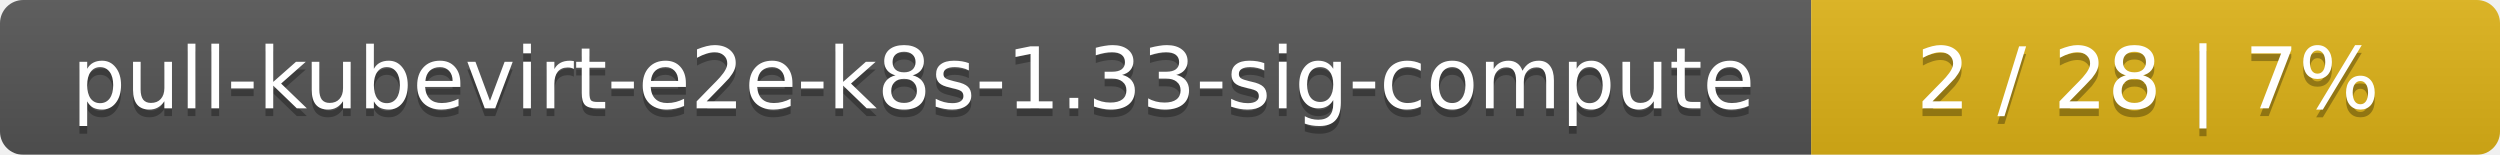
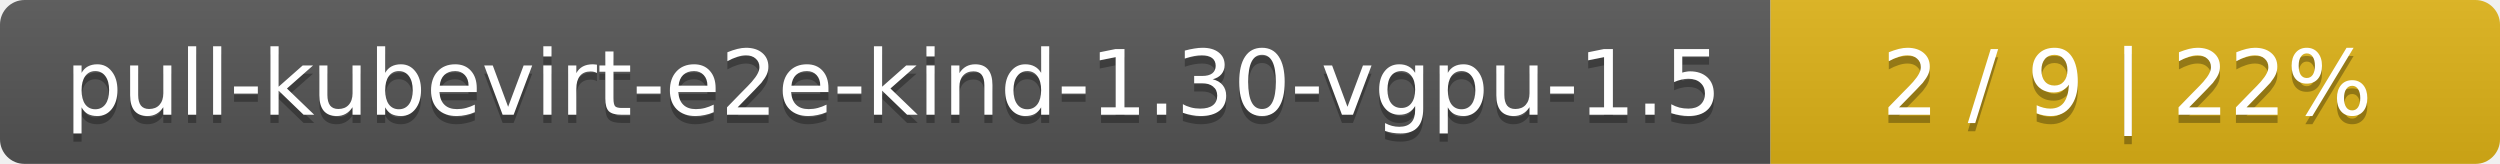
- <svg xmlns="http://www.w3.org/2000/svg" width="323" height="20">
+ <svg xmlns="http://www.w3.org/2000/svg" width="305" height="20">
  <linearGradient id="smooth" x2="0" y2="100%">
    <stop offset="0" stop-color="#bbb" stop-opacity=".1" />
    <stop offset="1" stop-opacity=".1" />
  </linearGradient>
  <mask id="round">
-     <rect width="323" height="20" rx="3" fill="#fff" />
+     <rect width="305" height="20" rx="3" fill="#fff" />
  </mask>
  <g mask="url(#round)">
-     <rect width="234" height="20" fill="#555" />
-     <rect x="234" width="89" height="20" fill="#dfb317" />
-     <rect width="323" height="20" fill="url(#smooth)" />
+     <rect width="216" height="20" fill="#555" />
+     <rect x="216" width="89" height="20" fill="#dfb317" />
+     <rect width="305" height="20" fill="url(#smooth)" />
  </g>
  <g fill="#fff" text-anchor="middle" font-family="DejaVu Sans,Verdana,Geneva,sans-serif" font-size="11">
-     <text x="118" y="15" fill="#010101" fill-opacity=".3">pull-kubevirt-e2e-k8s-1.33-sig-compute</text>
-     <text x="118" y="14">pull-kubevirt-e2e-k8s-1.33-sig-compute</text>
-     <text x="277.5" y="15" fill="#010101" fill-opacity=".3">2 / 28    |    7%</text>
-     <text x="277.5" y="14">2 / 28    |    7%</text>
+     <text x="109" y="15" fill="#010101" fill-opacity=".3">pull-kubevirt-e2e-kind-1.30-vgpu-1.5</text>
+     <text x="109" y="14">pull-kubevirt-e2e-kind-1.30-vgpu-1.5</text>
+     <text x="259.5" y="15" fill="#010101" fill-opacity=".3">2 / 9    |    22%</text>
+     <text x="259.5" y="14">2 / 9    |    22%</text>
  </g>
</svg>
